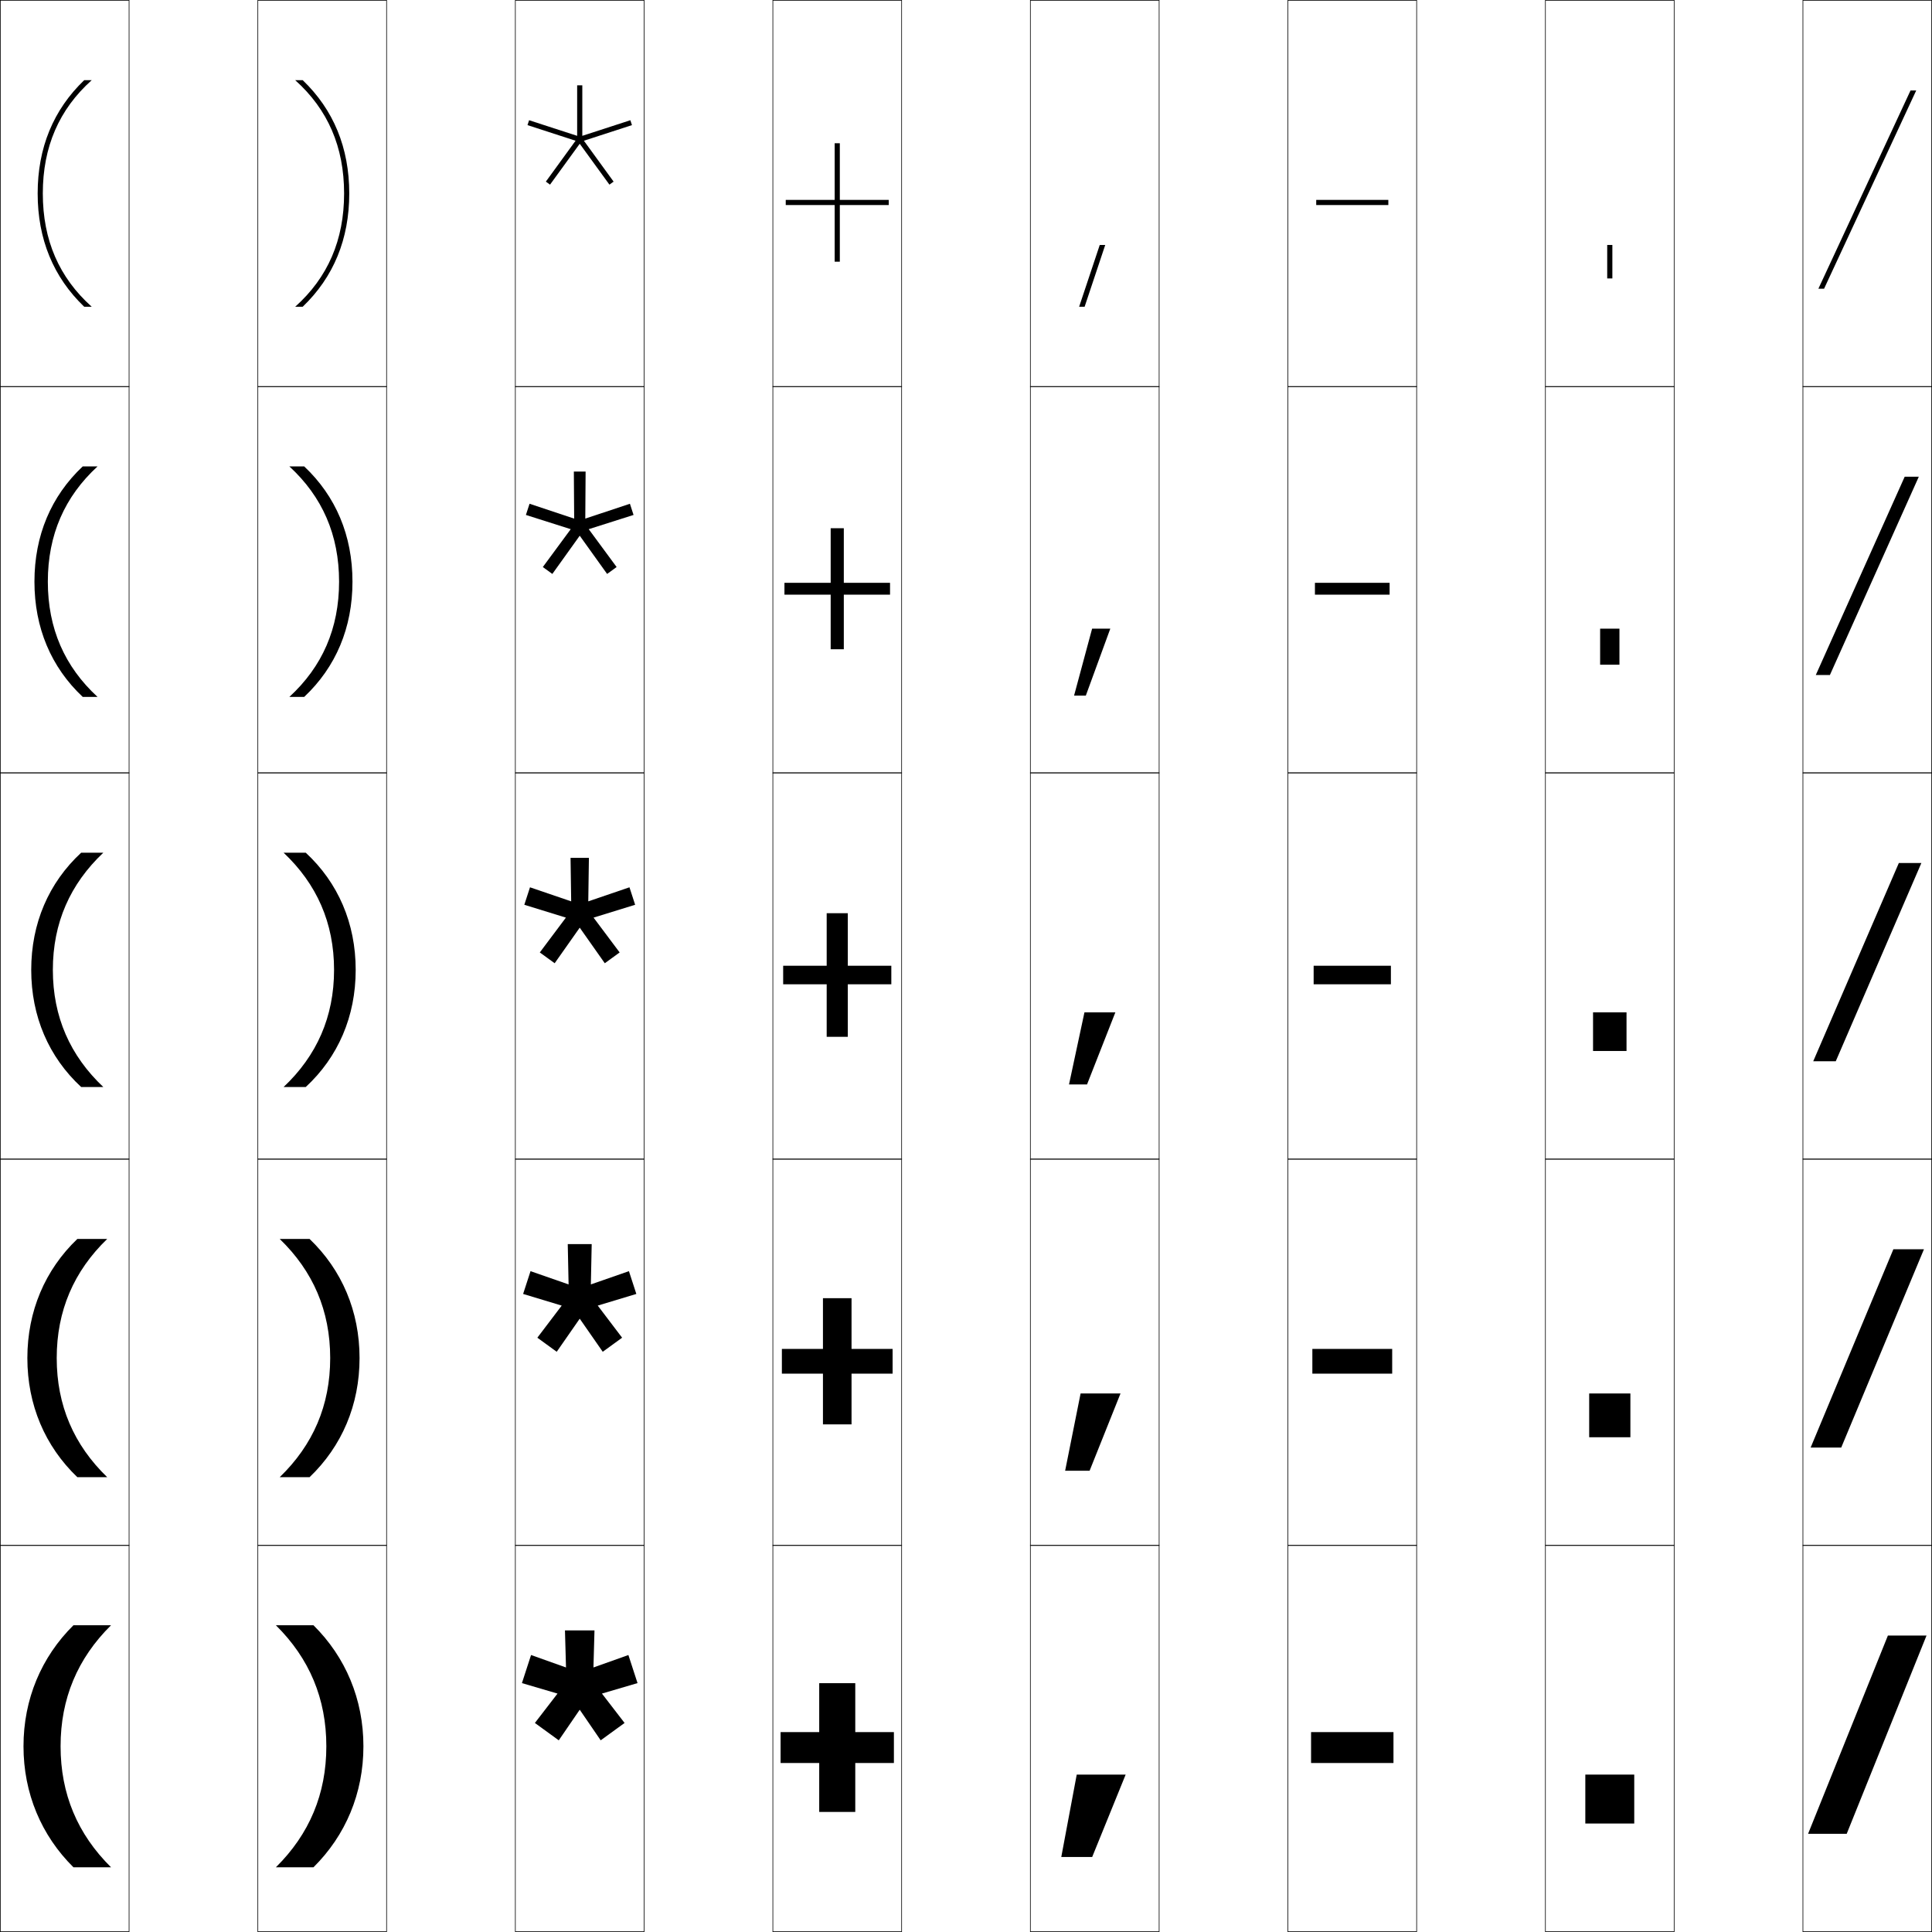
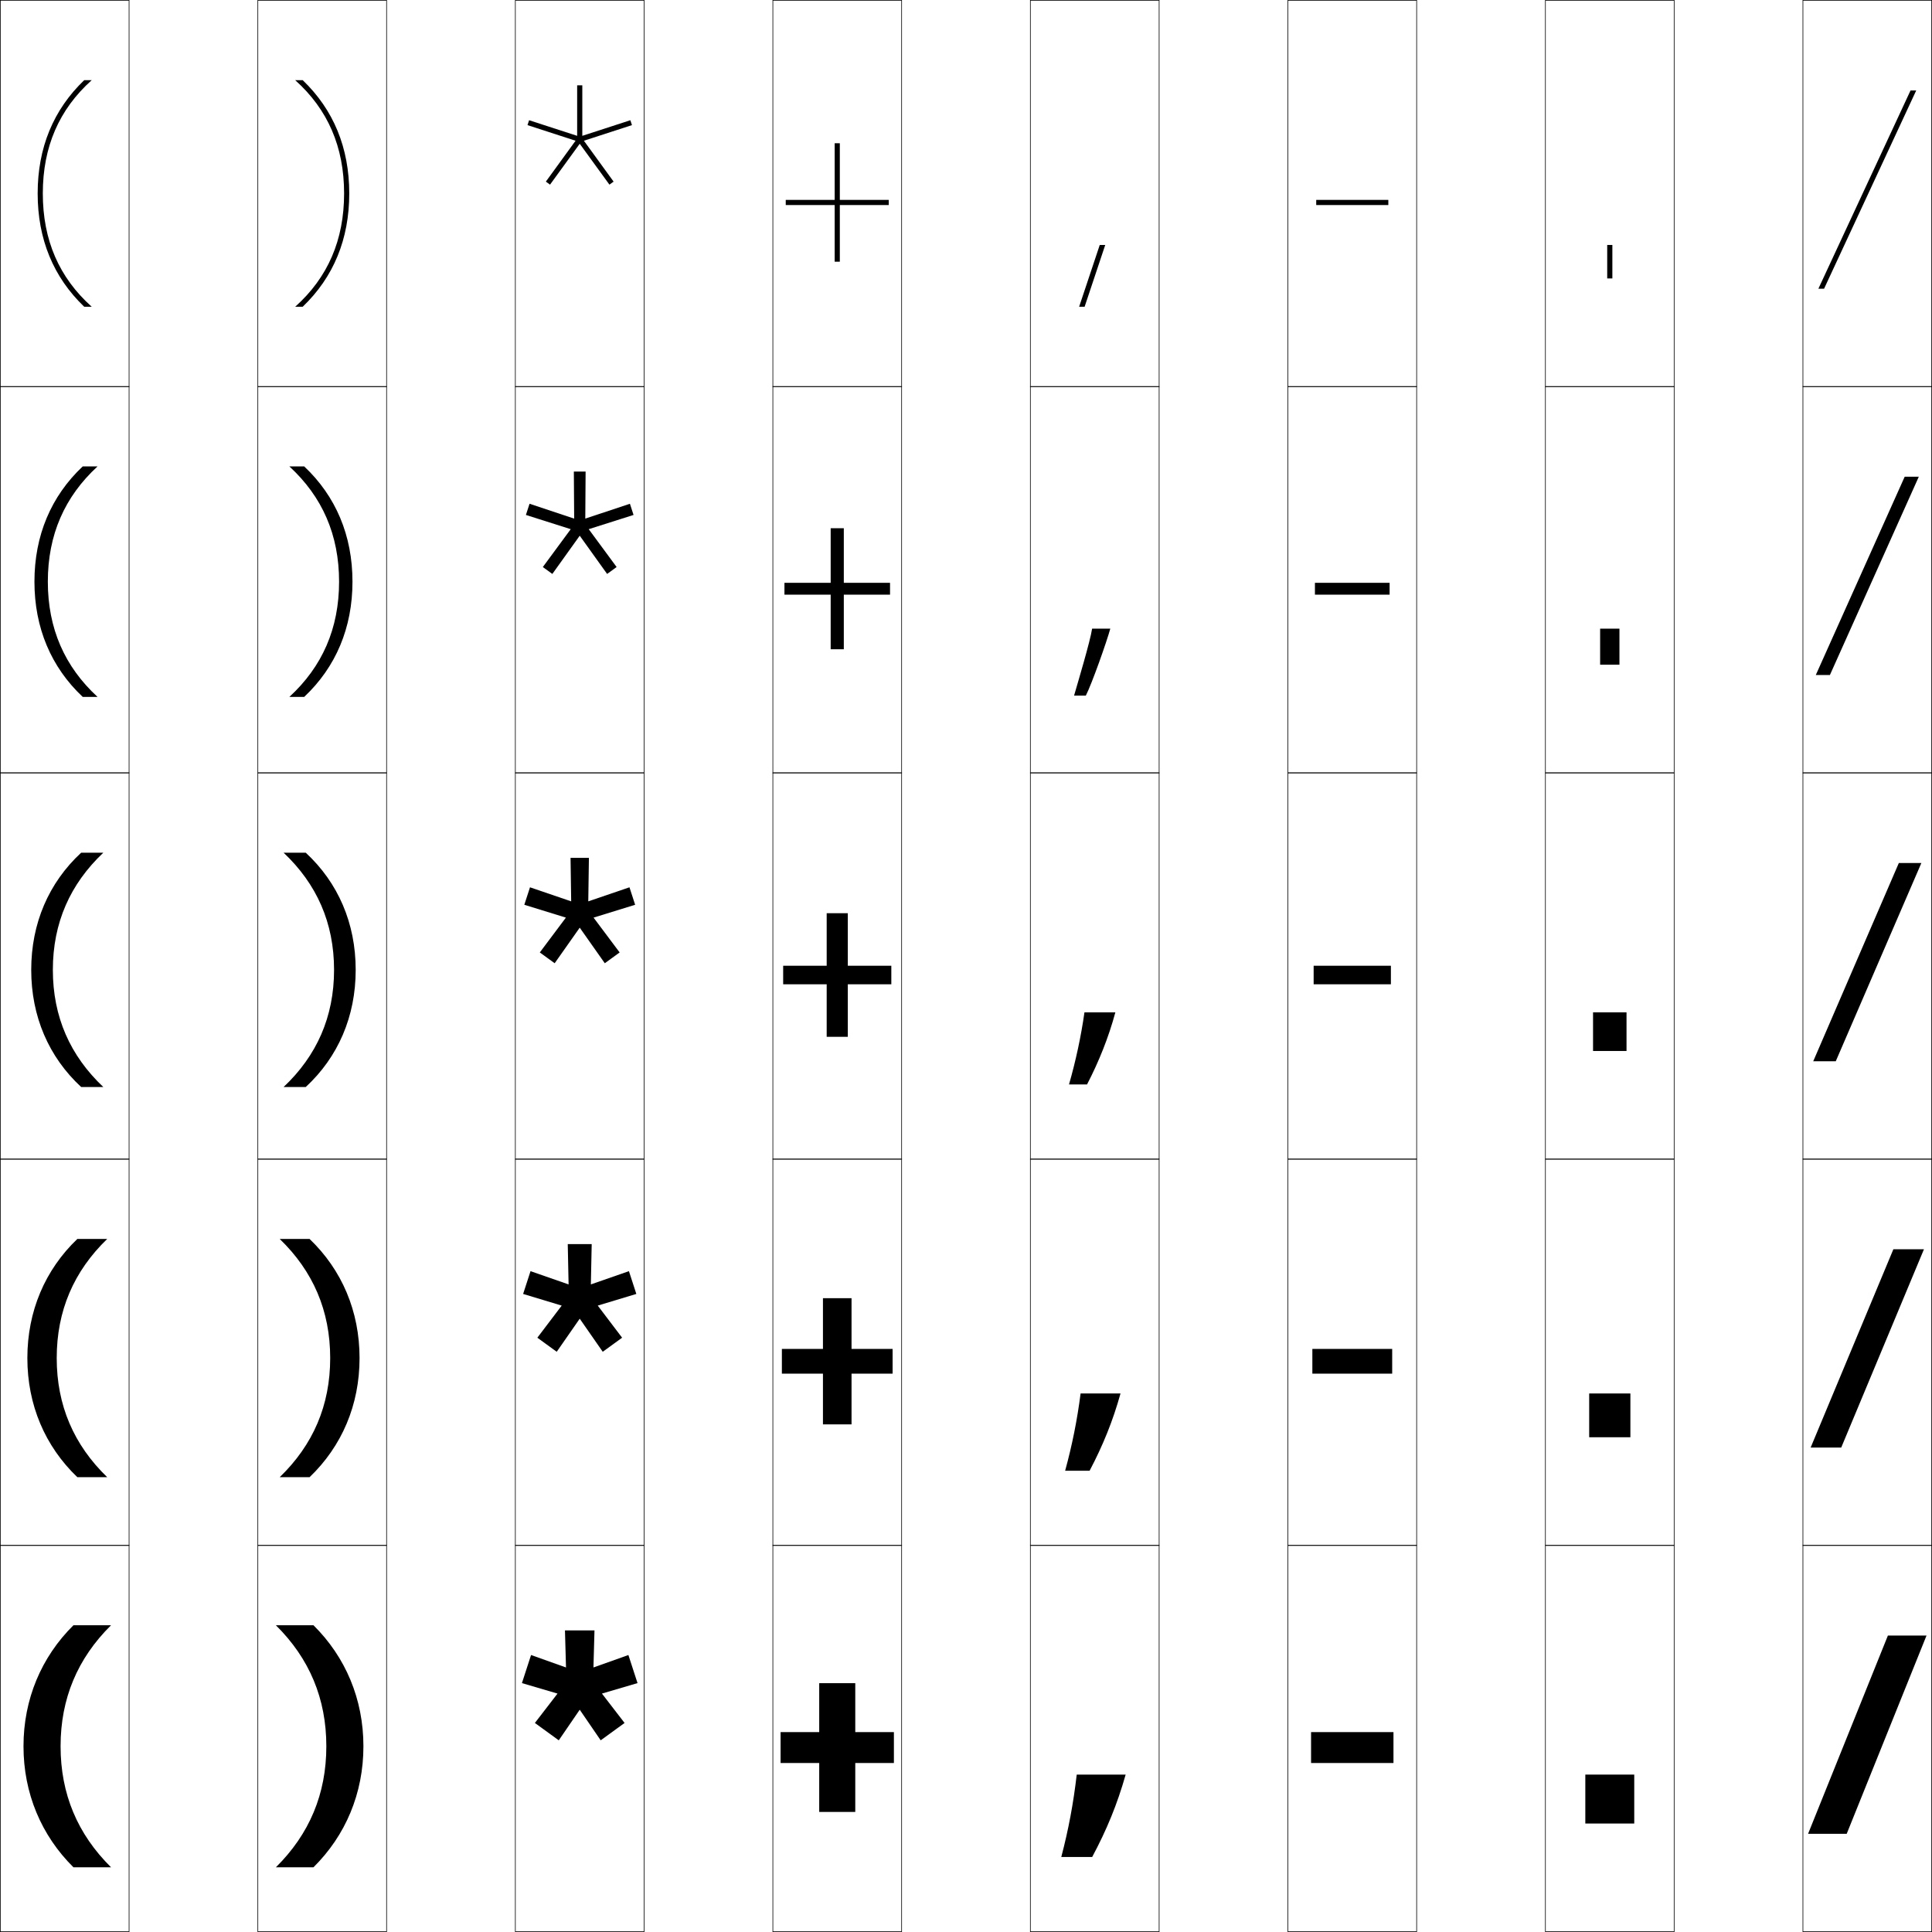
<svg xmlns="http://www.w3.org/2000/svg" width="750.25" height="750.25" viewBox="0 0 750.25 750.25" overflow="visible" enable-background="new 0 0 750.25 750.25" xml:space="preserve">
  <g id="レイヤー1">
    <g>
      <rect x="0.125" y="0.125" fill="none" stroke="#000000" stroke-width="0.25" width="50" height="150" />
      <rect x="100.125" y="0.125" fill="none" stroke="#000000" stroke-width="0.25" width="50" height="150" />
      <rect x="200.125" y="0.125" fill="none" stroke="#000000" stroke-width="0.25" width="50" height="150" />
      <rect x="300.125" y="0.125" fill="none" stroke="#000000" stroke-width="0.25" width="50" height="150" />
      <rect x="400.125" y="0.125" fill="none" stroke="#000000" stroke-width="0.25" width="50" height="150" />
      <rect x="500.125" y="0.125" fill="none" stroke="#000000" stroke-width="0.25" width="50" height="150" />
      <rect x="600.125" y="0.125" fill="none" stroke="#000000" stroke-width="0.25" width="50" height="150" />
      <rect x="0.125" y="150.125" fill="none" stroke="#000000" stroke-width="0.25" width="50" height="150" />
      <rect x="100.125" y="150.125" fill="none" stroke="#000000" stroke-width="0.25" width="50" height="150" />
      <rect x="200.125" y="150.125" fill="none" stroke="#000000" stroke-width="0.25" width="50" height="150" />
      <rect x="300.125" y="150.125" fill="none" stroke="#000000" stroke-width="0.25" width="50" height="150" />
      <rect x="400.125" y="150.125" fill="none" stroke="#000000" stroke-width="0.25" width="50" height="150" />
      <rect x="500.125" y="150.125" fill="none" stroke="#000000" stroke-width="0.25" width="50" height="150" />
      <rect x="600.125" y="150.125" fill="none" stroke="#000000" stroke-width="0.25" width="50" height="150" />
      <rect x="0.125" y="300.125" fill="none" stroke="#000000" stroke-width="0.25" width="50" height="150" />
      <rect x="100.125" y="300.125" fill="none" stroke="#000000" stroke-width="0.25" width="50" height="150" />
      <rect x="200.125" y="300.125" fill="none" stroke="#000000" stroke-width="0.25" width="50" height="150" />
      <rect x="300.125" y="300.125" fill="none" stroke="#000000" stroke-width="0.25" width="50" height="150" />
      <rect x="400.125" y="300.125" fill="none" stroke="#000000" stroke-width="0.25" width="50" height="150" />
      <rect x="500.125" y="300.125" fill="none" stroke="#000000" stroke-width="0.25" width="50" height="150" />
      <rect x="600.125" y="300.125" fill="none" stroke="#000000" stroke-width="0.25" width="50" height="150" />
      <rect x="0.125" y="450.125" fill="none" stroke="#000000" stroke-width="0.25" width="50" height="150" />
      <rect x="100.125" y="450.125" fill="none" stroke="#000000" stroke-width="0.25" width="50" height="150" />
      <rect x="200.125" y="450.125" fill="none" stroke="#000000" stroke-width="0.25" width="50" height="150" />
      <rect x="300.125" y="450.125" fill="none" stroke="#000000" stroke-width="0.25" width="50" height="150" />
      <rect x="400.125" y="450.125" fill="none" stroke="#000000" stroke-width="0.25" width="50" height="150" />
      <rect x="500.125" y="450.125" fill="none" stroke="#000000" stroke-width="0.25" width="50" height="150" />
      <rect x="600.125" y="450.125" fill="none" stroke="#000000" stroke-width="0.25" width="50" height="150" />
      <rect x="0.125" y="600.125" fill="none" stroke="#000000" stroke-width="0.25" width="50" height="150" />
      <rect x="100.125" y="600.125" fill="none" stroke="#000000" stroke-width="0.25" width="50" height="150" />
      <rect x="200.125" y="600.125" fill="none" stroke="#000000" stroke-width="0.25" width="50" height="150" />
      <rect x="300.125" y="600.125" fill="none" stroke="#000000" stroke-width="0.25" width="50" height="150" />
      <rect x="400.125" y="600.125" fill="none" stroke="#000000" stroke-width="0.25" width="50" height="150" />
      <rect x="500.125" y="600.125" fill="none" stroke="#000000" stroke-width="0.25" width="50" height="150" />
      <rect x="600.125" y="600.125" fill="none" stroke="#000000" stroke-width="0.25" width="50" height="150" />
      <rect x="700.125" y="0.125" fill="none" stroke="#000000" stroke-width="0.25" width="50" height="150" />
      <rect x="700.125" y="150.125" fill="none" stroke="#000000" stroke-width="0.25" width="50" height="150" />
      <rect x="700.125" y="300.125" fill="none" stroke="#000000" stroke-width="0.25" width="50" height="150" />
      <rect x="700.125" y="450.125" fill="none" stroke="#000000" stroke-width="0.25" width="50" height="150" />
      <rect x="700.125" y="600.125" fill="none" stroke="#000000" stroke-width="0.25" width="50" height="150" />
    </g>
    <g>
      <rect x="624.125" y="95.125" width="2" height="13" />
      <rect x="621.375" y="244.125" width="7.5" height="14" />
      <rect x="618.625" y="393.125" width="13" height="15" />
      <rect x="617.125" y="541.125" width="16" height="17" />
      <rect x="615.625" y="689.125" width="19" height="19" />
    </g>
    <g>
-       <polygon points="418.125,689.125 412.125,721.125 424.125,721.125 437.125,689.125 " />
-       <polygon points="419.625,541.125 413.625,571.125 423.125,571.125 435.125,541.125 " />
-       <polygon points="421.125,393.125 415.125,421.125 422.125,421.125 433.125,393.125 " />
-       <polygon points="424.096,244.125 417.091,270.125 421.655,270.125 431.159,244.125 " />
-       <polygon points="427.065,95.125 419.057,119.125 421.186,119.125 429.193,95.125 " />
-     </g>
-     <g>
      <polygon points="748.125,635.125 717.125,712.125 702.125,712.125 733.125,635.125 " />
      <polygon points="747.125,485.125 715,562.125 703.125,562.125 735.25,485.125 " />
      <polygon points="746.125,335.125 712.875,412.125 704.125,412.125 737.375,335.125 " />
      <polygon points="739.645,185.125 745.125,185.125 710.605,262.125 705.125,262.125 " />
      <polygon points="744.125,35.125 708.335,112.125 706.125,112.125 741.915,35.125 " />
    </g>
    <g>
      <polygon points="332.125,653.625 318.125,653.625 318.125,672.625 303.125,672.625 303.125,684.625 318.125,684.625       318.125,703.625 332.125,703.625 332.125,684.625 347.125,684.625 347.125,672.625 332.125,672.625 " />
      <polygon points="330.675,504.125 319.575,504.125 319.575,523.825 303.625,523.825 303.625,533.425       319.575,533.425 319.575,553.125 330.675,553.125 330.675,533.425 346.625,533.425       346.625,523.825 330.675,523.825 " />
      <polygon points="329.225,354.625 321.025,354.625 321.025,375.025 304.125,375.025 304.125,382.225       321.025,382.225 321.025,402.625 329.225,402.625 329.225,382.225 346.125,382.225       346.125,375.025 329.225,375.025 " />
      <polygon points="304.625,226.325 304.625,230.925 322.575,230.925 322.575,252.125 327.675,252.125       327.675,230.925 345.625,230.925 345.625,226.325 327.675,226.325 327.675,205.125       322.575,205.125 322.575,226.325 " />
      <polygon points="326.125,55.625 324.125,55.625 324.125,77.625 305.125,77.625 305.125,79.625 324.125,79.625 324.125,101.625       326.125,101.625 326.125,79.625 345.125,79.625 345.125,77.625 326.125,77.625 " />
    </g>
    <g>
      <rect x="509.125" y="672.625" width="32" height="12" />
      <rect x="509.625" y="523.825" width="31" height="9.6" />
      <rect x="510.125" y="375.025" width="30" height="7.2" />
      <rect x="510.625" y="226.325" width="29" height="4.6" />
      <rect x="511.125" y="77.625" width="28" height="2" />
    </g>
    <g>
      <polygon points="219.391,633.125 219.795,647.523 206.224,642.691 202.68,653.598       216.5,657.664 207.711,669.076 216.986,675.816 225.125,663.93 233.264,675.816       242.54,669.076 233.75,657.662 247.568,653.596 244.025,642.691 230.455,647.523       230.857,633.125 " />
      <g>
        <polygon points="220.475,483.125 220.8,498.773 206.018,493.629 203.144,502.474        218.127,507 208.667,519.469 216.189,524.936 225.125,512.084 234.061,524.936        241.584,519.469 232.123,506.998 247.106,502.473 244.232,493.628 229.449,498.773        229.774,483.125 " />
      </g>
      <g>
        <polygon points="221.559,333.125 221.806,350.022 205.812,344.565 203.607,351.35        219.755,356.336 209.622,369.861 215.393,374.054 225.125,360.238 234.857,374.054        240.629,369.861 230.496,356.335 246.644,351.349 244.439,344.564 228.443,350.022        228.691,333.125 " />
      </g>
      <g>
        <polygon points="222.842,183.125 222.965,201.385 205.636,195.625 204.226,199.968        221.631,205.493 210.797,220.194 214.491,222.878 225.125,208.032 235.759,222.878        239.453,220.194 228.62,205.493 246.025,199.968 244.614,195.625 227.284,201.385        227.408,183.125 " />
      </g>
      <g>
        <polygon points="245.406,48.587 244.789,46.685 226.125,52.748 226.125,33.125 224.125,33.125        224.125,52.748 205.461,46.685 204.844,48.587 223.507,54.65 211.973,70.526        213.59,71.702 225.125,55.826 236.66,71.702 238.277,70.526 226.743,54.65 " />
      </g>
    </g>
    <g>
      <path d="M9.125,678.125c0,18.25,6.897,34.618,19.4,47H43.125      c-13.046-12.902-19.6-28.518-19.6-47s6.554-34.098,19.6-47H28.525      C16.022,643.507,9.125,659.875,9.125,678.125z" />
      <path d="M10.625,527.375c0,18.162,6.848,34.227,19.4,46.25H41.625      c-12.951-12.52-19.6-27.865-19.6-46.25s6.648-33.73,19.6-46.25H30.025      C17.473,493.148,10.625,509.213,10.625,527.375z" />
      <path d="M12.125,376.625c0,18.074,6.799,33.835,19.4,45.5H40.125      c-12.856-12.137-19.6-27.214-19.6-45.5s6.743-33.363,19.6-45.5h-8.6      C18.924,342.79,12.125,358.551,12.125,376.625z" />
      <path d="M37.875,181.125h-5.757C19.821,192.702,13.375,207.976,13.375,225.875      s6.446,33.173,18.743,44.75H37.875c-12.771-11.75-19.3-26.562-19.3-44.75      S25.104,192.875,37.875,181.125z" />
      <path d="M14.625,75.125c0,17.725,6.093,32.51,18.085,44H35.625c-12.685-11.362-19-25.911-19-44      s6.315-32.638,19-44h-2.915C20.718,42.615,14.625,57.4,14.625,75.125z" />
    </g>
    <g>
      <path d="M121.725,631.125H107.125c13.046,12.902,19.6,28.518,19.6,47      s-6.554,34.098-19.6,47h14.6c12.503-12.382,19.4-28.75,19.4-47      S134.228,643.507,121.725,631.125z" />
      <path d="M139.625,527.375c0,18.162-6.848,34.227-19.4,46.25H108.625      c12.951-12.52,19.6-27.865,19.6-46.25s-6.648-33.73-19.6-46.25h11.6      C132.777,493.148,139.625,509.213,139.625,527.375z" />
      <path d="M118.725,331.125H110.125c12.856,12.137,19.6,27.214,19.6,45.5      s-6.743,33.363-19.6,45.5h8.6c12.602-11.665,19.4-27.426,19.4-45.5      S131.326,342.79,118.725,331.125z" />
      <path d="M112.375,181.125h5.757c12.297,11.577,18.743,26.851,18.743,44.75      s-6.446,33.173-18.743,44.75H112.375c12.771-11.75,19.3-26.562,19.3-44.75      S125.146,192.875,112.375,181.125z" />
      <path d="M135.625,75.125c0,17.725-6.093,32.51-18.085,44H114.625c12.685-11.362,19-25.911,19-44      s-6.315-32.638-19-44h2.915C129.532,42.615,135.625,57.4,135.625,75.125z" />
    </g>
+     <g>
+       <polygon points="427.065,95.125 419.057,119.125 421.186,119.125 429.193,95.125 " />
+       <path d="M424.096,244.125c-0.67,4.701-5.688,21.414-7.005,26h4.564      c2.3-4.429,8.194-21.146,9.504-26H424.096z" />
+       <path d="M422.125,421.125c4.6-8.857,8.382-18.291,11-28h-12c-1.339,9.402-3.367,18.827-6,28      H422.125z" />
+       <path d="M419.625,541.125c-1.322,10.316-3.276,20.057-6,30h9.5c5.135-9.734,9.036-19.324,12-30      H419.625z" />
+       <path d="M424.125,721.125c5.67-10.612,9.69-20.357,13-32h-19      c-1.307,11.23-3.186,21.287-6,32H424.125z" />
+     </g>
  </g>
</svg>
